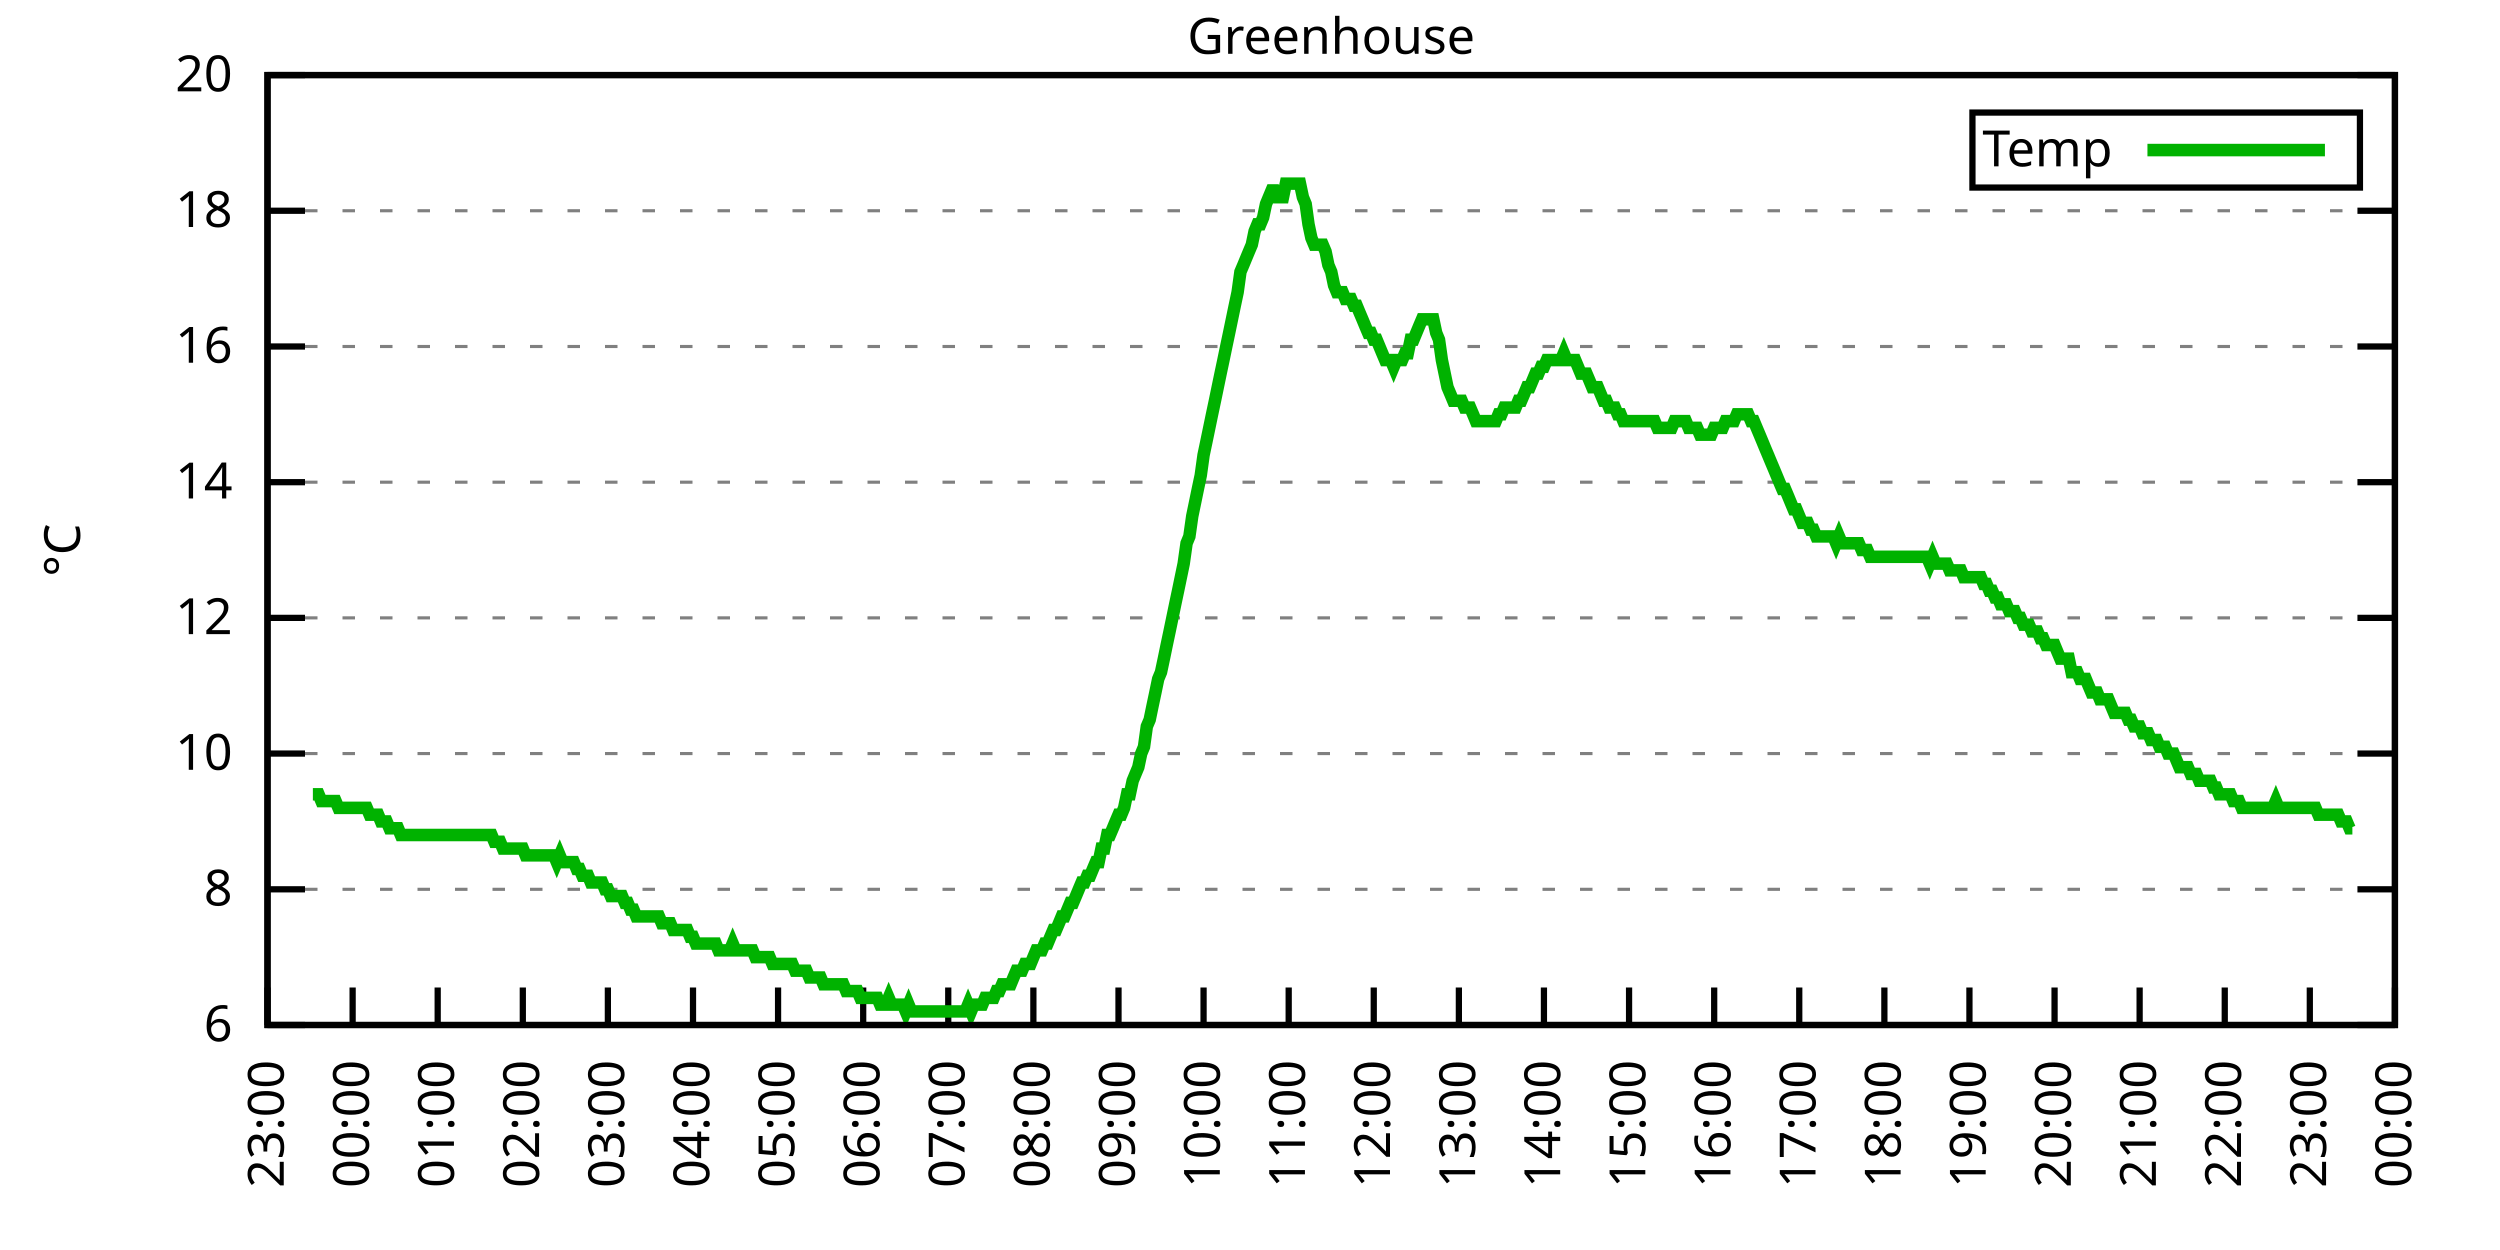
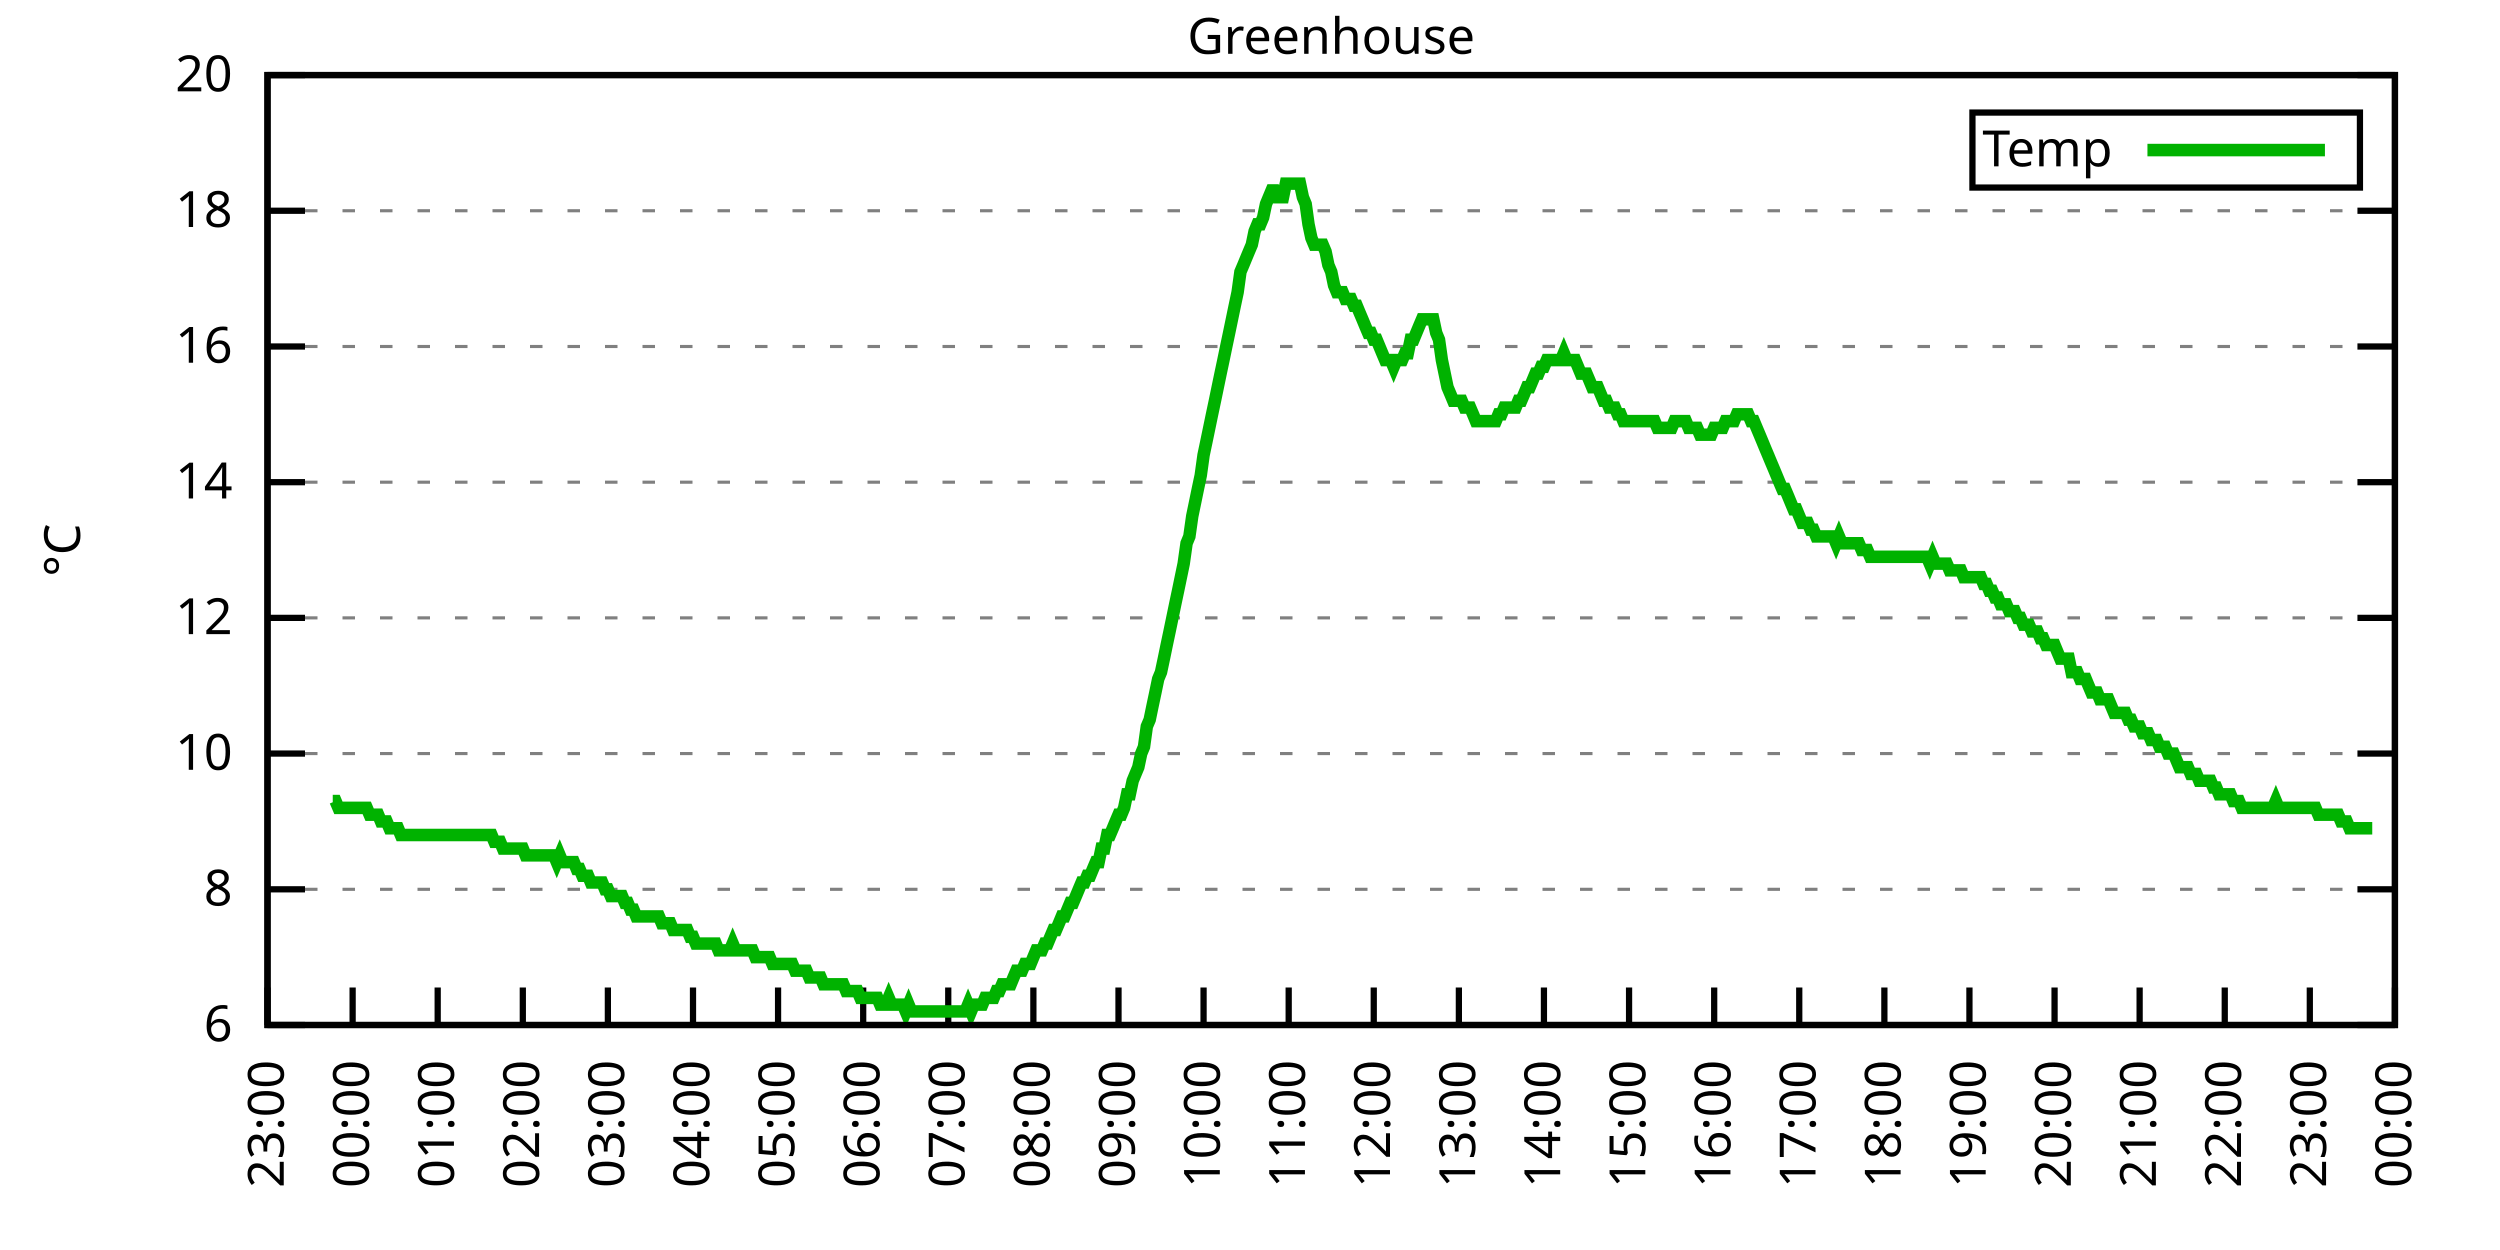
<svg xmlns="http://www.w3.org/2000/svg" xmlns:xlink="http://www.w3.org/1999/xlink" width="400" height="200" viewBox="0 0 400 200">
  <g id="gnuplot_canvas">
    <rect x="0" y="0" width="400" height="200" fill="none" />
    <defs>
      <circle id="gpDot" r="0.5" stroke-width="0.5" stroke="currentColor" />
      <path id="gpPt0" stroke-width="0.333" stroke="currentColor" d="M-1,0 h2 M0,-1 v2" />
      <path id="gpPt1" stroke-width="0.333" stroke="currentColor" d="M-1,-1 L1,1 M1,-1 L-1,1" />
      <path id="gpPt2" stroke-width="0.333" stroke="currentColor" d="M-1,0 L1,0 M0,-1 L0,1 M-1,-1 L1,1 M-1,1 L1,-1" />
      <rect id="gpPt3" stroke-width="0.333" stroke="currentColor" x="-1" y="-1" width="2" height="2" />
      <rect id="gpPt4" stroke-width="0.333" stroke="currentColor" fill="currentColor" x="-1" y="-1" width="2" height="2" />
      <circle id="gpPt5" stroke-width="0.333" stroke="currentColor" cx="0" cy="0" r="1" />
      <use xlink:href="#gpPt5" id="gpPt6" fill="currentColor" stroke="none" />
      <path id="gpPt7" stroke-width="0.333" stroke="currentColor" d="M0,-1.33 L-1.33,0.67 L1.33,0.67 z" />
      <use xlink:href="#gpPt7" id="gpPt8" fill="currentColor" stroke="none" />
      <use xlink:href="#gpPt7" id="gpPt9" stroke="currentColor" transform="rotate(180)" />
      <use xlink:href="#gpPt9" id="gpPt10" fill="currentColor" stroke="none" />
      <use xlink:href="#gpPt3" id="gpPt11" stroke="currentColor" transform="rotate(45)" />
      <use xlink:href="#gpPt11" id="gpPt12" fill="currentColor" stroke="none" />
      <path id="gpPt13" stroke-width="0.333" stroke="currentColor" d="M0,1.330 L1.265,0.411 L0.782,-1.067 L-0.782,-1.076 L-1.265,0.411 z" />
      <use xlink:href="#gpPt13" id="gpPt14" fill="currentColor" stroke="none" />
      <filter id="textbox" filterUnits="objectBoundingBox" x="0" y="0" height="1" width="1">
        <feFlood flood-color="white" flood-opacity="1" result="bgnd" />
        <feComposite in="SourceGraphic" in2="bgnd" operator="atop" />
      </filter>
      <filter id="greybox" filterUnits="objectBoundingBox" x="0" y="0" height="1" width="1">
        <feFlood flood-color="lightgrey" flood-opacity="1" result="grey" />
        <feComposite in="SourceGraphic" in2="grey" operator="atop" />
      </filter>
    </defs>
    <g fill="none" color="white" stroke="currentColor" stroke-width="1.00" stroke-linecap="butt" stroke-linejoin="miter">
</g>
    <g fill="none" color="black" stroke="currentColor" stroke-width="1.00" stroke-linecap="butt" stroke-linejoin="miter">
      <g stroke="none" shape-rendering="crispEdges">
        <polygon fill="rgb(255, 255, 255)" points="42.80,164.00 383.18,164.00 383.18,12.02 42.80,12.02 " />
      </g>
    </g>
    <g fill="none" color="black" stroke="currentColor" stroke-width="1.00" stroke-linecap="butt" stroke-linejoin="miter">
</g>
    <g fill="none" color="black" stroke="black" stroke-width="0.50" stroke-linecap="butt" stroke-linejoin="miter">
</g>
    <g fill="none" color="gray" stroke="currentColor" stroke-width="0.50" stroke-linecap="butt" stroke-linejoin="miter">
      <path stroke="gray" stroke-dasharray="2,4" class="gridline" d="M42.80,164.00 L383.19,164.00  " />
    </g>
    <g fill="none" color="gray" stroke="gray" stroke-width="1.00" stroke-linecap="butt" stroke-linejoin="miter">
</g>
    <g fill="none" color="black" stroke="currentColor" stroke-width="1.00" stroke-linecap="butt" stroke-linejoin="miter">
      <path stroke="black" d="M42.80,164.00 L48.80,164.00 M383.19,164.00 L377.19,164.00  " />
      <g transform="translate(37.20,166.60)" stroke="none" fill="black" font-family="Sans" font-size="8.00" text-anchor="end">
        <text>
          <tspan font-family="Sans"> 6</tspan>
        </text>
      </g>
    </g>
    <g fill="none" color="black" stroke="currentColor" stroke-width="1.00" stroke-linecap="butt" stroke-linejoin="miter">
</g>
    <g fill="none" color="black" stroke="black" stroke-width="0.50" stroke-linecap="butt" stroke-linejoin="miter">
</g>
    <g fill="none" color="gray" stroke="currentColor" stroke-width="0.50" stroke-linecap="butt" stroke-linejoin="miter">
      <path stroke="gray" stroke-dasharray="2,4" class="gridline" d="M42.80,142.29 L383.19,142.29  " />
    </g>
    <g fill="none" color="gray" stroke="gray" stroke-width="1.00" stroke-linecap="butt" stroke-linejoin="miter">
</g>
    <g fill="none" color="black" stroke="currentColor" stroke-width="1.00" stroke-linecap="butt" stroke-linejoin="miter">
      <path stroke="black" d="M42.80,142.29 L48.80,142.29 M383.19,142.29 L377.19,142.29  " />
      <g transform="translate(37.20,144.89)" stroke="none" fill="black" font-family="Sans" font-size="8.00" text-anchor="end">
        <text>
          <tspan font-family="Sans"> 8</tspan>
        </text>
      </g>
    </g>
    <g fill="none" color="black" stroke="currentColor" stroke-width="1.00" stroke-linecap="butt" stroke-linejoin="miter">
</g>
    <g fill="none" color="black" stroke="black" stroke-width="0.50" stroke-linecap="butt" stroke-linejoin="miter">
</g>
    <g fill="none" color="gray" stroke="currentColor" stroke-width="0.50" stroke-linecap="butt" stroke-linejoin="miter">
      <path stroke="gray" stroke-dasharray="2,4" class="gridline" d="M42.80,120.57 L383.19,120.57  " />
    </g>
    <g fill="none" color="gray" stroke="gray" stroke-width="1.00" stroke-linecap="butt" stroke-linejoin="miter">
</g>
    <g fill="none" color="black" stroke="currentColor" stroke-width="1.00" stroke-linecap="butt" stroke-linejoin="miter">
      <path stroke="black" d="M42.80,120.57 L48.80,120.57 M383.19,120.57 L377.19,120.57  " />
      <g transform="translate(37.20,123.17)" stroke="none" fill="black" font-family="Sans" font-size="8.00" text-anchor="end">
        <text>
          <tspan font-family="Sans"> 10</tspan>
        </text>
      </g>
    </g>
    <g fill="none" color="black" stroke="currentColor" stroke-width="1.00" stroke-linecap="butt" stroke-linejoin="miter">
</g>
    <g fill="none" color="black" stroke="black" stroke-width="0.50" stroke-linecap="butt" stroke-linejoin="miter">
</g>
    <g fill="none" color="gray" stroke="currentColor" stroke-width="0.50" stroke-linecap="butt" stroke-linejoin="miter">
      <path stroke="gray" stroke-dasharray="2,4" class="gridline" d="M42.80,98.86 L383.19,98.86  " />
    </g>
    <g fill="none" color="gray" stroke="gray" stroke-width="1.00" stroke-linecap="butt" stroke-linejoin="miter">
</g>
    <g fill="none" color="black" stroke="currentColor" stroke-width="1.00" stroke-linecap="butt" stroke-linejoin="miter">
      <path stroke="black" d="M42.80,98.86 L48.80,98.86 M383.19,98.86 L377.19,98.86  " />
      <g transform="translate(37.20,101.46)" stroke="none" fill="black" font-family="Sans" font-size="8.00" text-anchor="end">
        <text>
          <tspan font-family="Sans"> 12</tspan>
        </text>
      </g>
    </g>
    <g fill="none" color="black" stroke="currentColor" stroke-width="1.00" stroke-linecap="butt" stroke-linejoin="miter">
</g>
    <g fill="none" color="black" stroke="black" stroke-width="0.50" stroke-linecap="butt" stroke-linejoin="miter">
</g>
    <g fill="none" color="gray" stroke="currentColor" stroke-width="0.50" stroke-linecap="butt" stroke-linejoin="miter">
      <path stroke="gray" stroke-dasharray="2,4" class="gridline" d="M42.80,77.15 L383.19,77.15  " />
    </g>
    <g fill="none" color="gray" stroke="gray" stroke-width="1.00" stroke-linecap="butt" stroke-linejoin="miter">
</g>
    <g fill="none" color="black" stroke="currentColor" stroke-width="1.00" stroke-linecap="butt" stroke-linejoin="miter">
      <path stroke="black" d="M42.80,77.15 L48.80,77.15 M383.19,77.15 L377.19,77.15  " />
      <g transform="translate(37.20,79.75)" stroke="none" fill="black" font-family="Sans" font-size="8.00" text-anchor="end">
        <text>
          <tspan font-family="Sans"> 14</tspan>
        </text>
      </g>
    </g>
    <g fill="none" color="black" stroke="currentColor" stroke-width="1.00" stroke-linecap="butt" stroke-linejoin="miter">
</g>
    <g fill="none" color="black" stroke="black" stroke-width="0.50" stroke-linecap="butt" stroke-linejoin="miter">
</g>
    <g fill="none" color="gray" stroke="currentColor" stroke-width="0.50" stroke-linecap="butt" stroke-linejoin="miter">
      <path stroke="gray" stroke-dasharray="2,4" class="gridline" d="M42.80,55.44 L383.19,55.44  " />
    </g>
    <g fill="none" color="gray" stroke="gray" stroke-width="1.00" stroke-linecap="butt" stroke-linejoin="miter">
</g>
    <g fill="none" color="black" stroke="currentColor" stroke-width="1.00" stroke-linecap="butt" stroke-linejoin="miter">
      <path stroke="black" d="M42.80,55.44 L48.80,55.44 M383.19,55.44 L377.19,55.44  " />
      <g transform="translate(37.20,58.04)" stroke="none" fill="black" font-family="Sans" font-size="8.00" text-anchor="end">
        <text>
          <tspan font-family="Sans"> 16</tspan>
        </text>
      </g>
    </g>
    <g fill="none" color="black" stroke="currentColor" stroke-width="1.00" stroke-linecap="butt" stroke-linejoin="miter">
</g>
    <g fill="none" color="black" stroke="black" stroke-width="0.50" stroke-linecap="butt" stroke-linejoin="miter">
</g>
    <g fill="none" color="gray" stroke="currentColor" stroke-width="0.50" stroke-linecap="butt" stroke-linejoin="miter">
      <path stroke="gray" stroke-dasharray="2,4" class="gridline" d="M42.80,33.72 L383.19,33.72  " />
    </g>
    <g fill="none" color="gray" stroke="gray" stroke-width="1.00" stroke-linecap="butt" stroke-linejoin="miter">
</g>
    <g fill="none" color="black" stroke="currentColor" stroke-width="1.00" stroke-linecap="butt" stroke-linejoin="miter">
      <path stroke="black" d="M42.80,33.72 L48.80,33.72 M383.19,33.72 L377.19,33.72  " />
      <g transform="translate(37.20,36.32)" stroke="none" fill="black" font-family="Sans" font-size="8.00" text-anchor="end">
        <text>
          <tspan font-family="Sans"> 18</tspan>
        </text>
      </g>
    </g>
    <g fill="none" color="black" stroke="currentColor" stroke-width="1.00" stroke-linecap="butt" stroke-linejoin="miter">
</g>
    <g fill="none" color="black" stroke="black" stroke-width="0.50" stroke-linecap="butt" stroke-linejoin="miter">
</g>
    <g fill="none" color="gray" stroke="currentColor" stroke-width="0.50" stroke-linecap="butt" stroke-linejoin="miter">
      <path stroke="gray" stroke-dasharray="2,4" class="gridline" d="M42.80,12.01 L383.19,12.01  " />
    </g>
    <g fill="none" color="gray" stroke="gray" stroke-width="1.00" stroke-linecap="butt" stroke-linejoin="miter">
</g>
    <g fill="none" color="black" stroke="currentColor" stroke-width="1.00" stroke-linecap="butt" stroke-linejoin="miter">
      <path stroke="black" d="M42.80,12.01 L48.80,12.01 M383.19,12.01 L377.19,12.01  " />
      <g transform="translate(37.20,14.61)" stroke="none" fill="black" font-family="Sans" font-size="8.00" text-anchor="end">
        <text>
          <tspan font-family="Sans"> 20</tspan>
        </text>
      </g>
    </g>
    <g fill="none" color="black" stroke="currentColor" stroke-width="1.00" stroke-linecap="butt" stroke-linejoin="miter">
      <path stroke="black" d="M42.80,164.00 L42.80,158.00  " />
      <g transform="translate(45.40,169.60) rotate(270.00)" stroke="none" fill="black" font-family="Sans" font-size="8.00" text-anchor="end">
        <text>
          <tspan font-family="Sans">23:00</tspan>
        </text>
      </g>
    </g>
    <g fill="none" color="black" stroke="currentColor" stroke-width="1.00" stroke-linecap="butt" stroke-linejoin="miter">
      <path stroke="black" d="M56.42,164.00 L56.42,158.00  " />
      <g transform="translate(59.02,169.60) rotate(270.00)" stroke="none" fill="black" font-family="Sans" font-size="8.00" text-anchor="end">
        <text>
          <tspan font-family="Sans">00:00</tspan>
        </text>
      </g>
    </g>
    <g fill="none" color="black" stroke="currentColor" stroke-width="1.00" stroke-linecap="butt" stroke-linejoin="miter">
      <path stroke="black" d="M70.03,164.00 L70.03,158.00  " />
      <g transform="translate(72.63,169.60) rotate(270.00)" stroke="none" fill="black" font-family="Sans" font-size="8.00" text-anchor="end">
        <text>
          <tspan font-family="Sans">01:00</tspan>
        </text>
      </g>
    </g>
    <g fill="none" color="black" stroke="currentColor" stroke-width="1.00" stroke-linecap="butt" stroke-linejoin="miter">
      <path stroke="black" d="M83.65,164.00 L83.65,158.00  " />
      <g transform="translate(86.25,169.60) rotate(270.00)" stroke="none" fill="black" font-family="Sans" font-size="8.00" text-anchor="end">
        <text>
          <tspan font-family="Sans">02:00</tspan>
        </text>
      </g>
    </g>
    <g fill="none" color="black" stroke="currentColor" stroke-width="1.00" stroke-linecap="butt" stroke-linejoin="miter">
      <path stroke="black" d="M97.26,164.00 L97.26,158.00  " />
      <g transform="translate(99.86,169.60) rotate(270.00)" stroke="none" fill="black" font-family="Sans" font-size="8.00" text-anchor="end">
        <text>
          <tspan font-family="Sans">03:00</tspan>
        </text>
      </g>
    </g>
    <g fill="none" color="black" stroke="currentColor" stroke-width="1.00" stroke-linecap="butt" stroke-linejoin="miter">
      <path stroke="black" d="M110.88,164.00 L110.88,158.00  " />
      <g transform="translate(113.48,169.60) rotate(270.00)" stroke="none" fill="black" font-family="Sans" font-size="8.00" text-anchor="end">
        <text>
          <tspan font-family="Sans">04:00</tspan>
        </text>
      </g>
    </g>
    <g fill="none" color="black" stroke="currentColor" stroke-width="1.00" stroke-linecap="butt" stroke-linejoin="miter">
      <path stroke="black" d="M124.49,164.00 L124.49,158.00  " />
      <g transform="translate(127.09,169.60) rotate(270.00)" stroke="none" fill="black" font-family="Sans" font-size="8.00" text-anchor="end">
        <text>
          <tspan font-family="Sans">05:00</tspan>
        </text>
      </g>
    </g>
    <g fill="none" color="black" stroke="currentColor" stroke-width="1.00" stroke-linecap="butt" stroke-linejoin="miter">
      <path stroke="black" d="M138.11,164.00 L138.11,158.00  " />
      <g transform="translate(140.71,169.60) rotate(270.00)" stroke="none" fill="black" font-family="Sans" font-size="8.00" text-anchor="end">
        <text>
          <tspan font-family="Sans">06:00</tspan>
        </text>
      </g>
    </g>
    <g fill="none" color="black" stroke="currentColor" stroke-width="1.00" stroke-linecap="butt" stroke-linejoin="miter">
      <path stroke="black" d="M151.72,164.00 L151.72,158.00  " />
      <g transform="translate(154.32,169.60) rotate(270.00)" stroke="none" fill="black" font-family="Sans" font-size="8.00" text-anchor="end">
        <text>
          <tspan font-family="Sans">07:00</tspan>
        </text>
      </g>
    </g>
    <g fill="none" color="black" stroke="currentColor" stroke-width="1.00" stroke-linecap="butt" stroke-linejoin="miter">
      <path stroke="black" d="M165.34,164.00 L165.34,158.00  " />
      <g transform="translate(167.94,169.60) rotate(270.00)" stroke="none" fill="black" font-family="Sans" font-size="8.00" text-anchor="end">
        <text>
          <tspan font-family="Sans">08:00</tspan>
        </text>
      </g>
    </g>
    <g fill="none" color="black" stroke="currentColor" stroke-width="1.00" stroke-linecap="butt" stroke-linejoin="miter">
      <path stroke="black" d="M178.96,164.00 L178.96,158.00  " />
      <g transform="translate(181.56,169.60) rotate(270.00)" stroke="none" fill="black" font-family="Sans" font-size="8.00" text-anchor="end">
        <text>
          <tspan font-family="Sans">09:00</tspan>
        </text>
      </g>
    </g>
    <g fill="none" color="black" stroke="currentColor" stroke-width="1.00" stroke-linecap="butt" stroke-linejoin="miter">
      <path stroke="black" d="M192.57,164.00 L192.57,158.00  " />
      <g transform="translate(195.17,169.60) rotate(270.00)" stroke="none" fill="black" font-family="Sans" font-size="8.00" text-anchor="end">
        <text>
          <tspan font-family="Sans">10:00</tspan>
        </text>
      </g>
    </g>
    <g fill="none" color="black" stroke="currentColor" stroke-width="1.00" stroke-linecap="butt" stroke-linejoin="miter">
      <path stroke="black" d="M206.19,164.00 L206.19,158.00  " />
      <g transform="translate(208.79,169.60) rotate(270.00)" stroke="none" fill="black" font-family="Sans" font-size="8.00" text-anchor="end">
        <text>
          <tspan font-family="Sans">11:00</tspan>
        </text>
      </g>
    </g>
    <g fill="none" color="black" stroke="currentColor" stroke-width="1.00" stroke-linecap="butt" stroke-linejoin="miter">
      <path stroke="black" d="M219.80,164.00 L219.80,158.00  " />
      <g transform="translate(222.40,169.60) rotate(270.00)" stroke="none" fill="black" font-family="Sans" font-size="8.00" text-anchor="end">
        <text>
          <tspan font-family="Sans">12:00</tspan>
        </text>
      </g>
    </g>
    <g fill="none" color="black" stroke="currentColor" stroke-width="1.00" stroke-linecap="butt" stroke-linejoin="miter">
      <path stroke="black" d="M233.42,164.00 L233.42,158.00  " />
      <g transform="translate(236.02,169.60) rotate(270.00)" stroke="none" fill="black" font-family="Sans" font-size="8.00" text-anchor="end">
        <text>
          <tspan font-family="Sans">13:00</tspan>
        </text>
      </g>
    </g>
    <g fill="none" color="black" stroke="currentColor" stroke-width="1.00" stroke-linecap="butt" stroke-linejoin="miter">
      <path stroke="black" d="M247.03,164.00 L247.03,158.00  " />
      <g transform="translate(249.63,169.60) rotate(270.00)" stroke="none" fill="black" font-family="Sans" font-size="8.00" text-anchor="end">
        <text>
          <tspan font-family="Sans">14:00</tspan>
        </text>
      </g>
    </g>
    <g fill="none" color="black" stroke="currentColor" stroke-width="1.00" stroke-linecap="butt" stroke-linejoin="miter">
      <path stroke="black" d="M260.65,164.00 L260.65,158.00  " />
      <g transform="translate(263.25,169.60) rotate(270.00)" stroke="none" fill="black" font-family="Sans" font-size="8.00" text-anchor="end">
        <text>
          <tspan font-family="Sans">15:00</tspan>
        </text>
      </g>
    </g>
    <g fill="none" color="black" stroke="currentColor" stroke-width="1.00" stroke-linecap="butt" stroke-linejoin="miter">
      <path stroke="black" d="M274.27,164.00 L274.27,158.00  " />
      <g transform="translate(276.87,169.60) rotate(270.00)" stroke="none" fill="black" font-family="Sans" font-size="8.00" text-anchor="end">
        <text>
          <tspan font-family="Sans">16:00</tspan>
        </text>
      </g>
    </g>
    <g fill="none" color="black" stroke="currentColor" stroke-width="1.00" stroke-linecap="butt" stroke-linejoin="miter">
      <path stroke="black" d="M287.88,164.00 L287.88,158.00  " />
      <g transform="translate(290.48,169.60) rotate(270.00)" stroke="none" fill="black" font-family="Sans" font-size="8.00" text-anchor="end">
        <text>
          <tspan font-family="Sans">17:00</tspan>
        </text>
      </g>
    </g>
    <g fill="none" color="black" stroke="currentColor" stroke-width="1.00" stroke-linecap="butt" stroke-linejoin="miter">
      <path stroke="black" d="M301.50,164.00 L301.50,158.00  " />
      <g transform="translate(304.10,169.60) rotate(270.00)" stroke="none" fill="black" font-family="Sans" font-size="8.00" text-anchor="end">
        <text>
          <tspan font-family="Sans">18:00</tspan>
        </text>
      </g>
    </g>
    <g fill="none" color="black" stroke="currentColor" stroke-width="1.00" stroke-linecap="butt" stroke-linejoin="miter">
      <path stroke="black" d="M315.11,164.00 L315.11,158.00  " />
      <g transform="translate(317.71,169.60) rotate(270.00)" stroke="none" fill="black" font-family="Sans" font-size="8.00" text-anchor="end">
        <text>
          <tspan font-family="Sans">19:00</tspan>
        </text>
      </g>
    </g>
    <g fill="none" color="black" stroke="currentColor" stroke-width="1.00" stroke-linecap="butt" stroke-linejoin="miter">
      <path stroke="black" d="M328.73,164.00 L328.73,158.00  " />
      <g transform="translate(331.33,169.60) rotate(270.00)" stroke="none" fill="black" font-family="Sans" font-size="8.00" text-anchor="end">
        <text>
          <tspan font-family="Sans">20:00</tspan>
        </text>
      </g>
    </g>
    <g fill="none" color="black" stroke="currentColor" stroke-width="1.00" stroke-linecap="butt" stroke-linejoin="miter">
      <path stroke="black" d="M342.34,164.00 L342.34,158.00  " />
      <g transform="translate(344.94,169.60) rotate(270.00)" stroke="none" fill="black" font-family="Sans" font-size="8.00" text-anchor="end">
        <text>
          <tspan font-family="Sans">21:00</tspan>
        </text>
      </g>
    </g>
    <g fill="none" color="black" stroke="currentColor" stroke-width="1.00" stroke-linecap="butt" stroke-linejoin="miter">
      <path stroke="black" d="M355.96,164.00 L355.96,158.00  " />
      <g transform="translate(358.56,169.60) rotate(270.00)" stroke="none" fill="black" font-family="Sans" font-size="8.00" text-anchor="end">
        <text>
          <tspan font-family="Sans">22:00</tspan>
        </text>
      </g>
    </g>
    <g fill="none" color="black" stroke="currentColor" stroke-width="1.00" stroke-linecap="butt" stroke-linejoin="miter">
      <path stroke="black" d="M369.57,164.00 L369.57,158.00  " />
      <g transform="translate(372.17,169.60) rotate(270.00)" stroke="none" fill="black" font-family="Sans" font-size="8.00" text-anchor="end">
        <text>
          <tspan font-family="Sans">23:00</tspan>
        </text>
      </g>
    </g>
    <g fill="none" color="black" stroke="currentColor" stroke-width="1.00" stroke-linecap="butt" stroke-linejoin="miter">
      <path stroke="black" d="M383.19,164.00 L383.19,158.00  " />
      <g transform="translate(385.79,169.60) rotate(270.00)" stroke="none" fill="black" font-family="Sans" font-size="8.00" text-anchor="end">
        <text>
          <tspan font-family="Sans">00:00</tspan>
        </text>
      </g>
    </g>
    <g fill="none" color="black" stroke="currentColor" stroke-width="1.00" stroke-linecap="butt" stroke-linejoin="miter">
</g>
    <g fill="none" color="black" stroke="currentColor" stroke-width="1.00" stroke-linecap="butt" stroke-linejoin="miter">
      <path stroke="black" d="M42.80,12.01 L42.80,164.00 L383.19,164.00 L383.19,12.01 L42.80,12.01 Z  " />
    </g>
    <g fill="none" color="black" stroke="currentColor" stroke-width="1.00" stroke-linecap="butt" stroke-linejoin="miter">
</g>
    <g fill="none" color="black" stroke="currentColor" stroke-width="1.00" stroke-linecap="butt" stroke-linejoin="miter">
      <path stroke="black" d="M315.59,30.01 L315.59,18.01 L377.59,18.01 L377.59,30.01 L315.59,30.01 Z  " />
    </g>
    <g id="Greenhouse_plot_1">
      <g fill="none" color="white" stroke="black" stroke-width="2.00" stroke-linecap="butt" stroke-linejoin="miter">
</g>
      <g fill="none" color="black" stroke="currentColor" stroke-width="2.00" stroke-linecap="butt" stroke-linejoin="miter">
        <g transform="translate(337.99,26.61)" stroke="none" fill="black" font-family="Sans" font-size="8.00" text-anchor="end">
          <text>
            <tspan font-family="Sans">Temp</tspan>
          </text>
        </g>
      </g>
      <g fill="none" color="black" stroke="currentColor" stroke-width="2.00" stroke-linecap="butt" stroke-linejoin="miter">
-         <path stroke="rgb(  0, 178,   0)" d="M343.59,24.01 L371.99,24.01 M50.06,127.09 L50.52,127.09 L50.97,127.09 L51.42,128.17 L51.88,128.17 L52.33,128.17   L52.78,128.17 L53.24,128.17 L53.69,128.17 L54.15,129.26 L54.60,129.26 L55.05,129.26 L55.51,129.26 L55.96,129.26   L56.42,129.26 L56.87,129.26 L57.32,129.26 L57.78,129.26 L58.23,129.26 L58.68,129.26 L59.14,130.35 L59.59,130.35   L60.05,130.35 L60.50,130.35 L60.95,131.43 L61.41,131.43 L61.86,131.43 L62.32,132.52 L62.77,132.52 L63.22,132.52   L63.68,132.52 L64.13,133.60 L64.58,133.60 L65.04,133.60 L65.49,133.60 L65.95,133.60 L66.40,133.60 L66.85,133.60   L67.31,133.60 L67.76,133.60 L68.22,133.60 L68.67,133.60 L69.12,133.60 L69.58,133.60 L70.03,133.60 L70.49,133.60   L70.94,133.60 L71.39,133.60 L71.85,133.60 L72.30,133.60 L72.75,133.60 L73.21,133.60 L73.66,133.60 L74.12,133.60   L74.57,133.60 L75.02,133.60 L75.48,133.60 L75.93,133.60 L76.39,133.60 L76.84,133.60 L77.29,133.60 L77.75,133.60   L78.20,133.60 L78.65,133.60 L79.11,134.69 L79.56,134.69 L80.02,134.69 L80.47,135.77 L80.92,135.77 L81.38,135.77   L81.83,135.77 L82.29,135.77 L82.74,135.77 L83.19,135.77 L83.65,135.77 L84.10,136.86 L84.55,136.86 L85.01,136.86   L85.46,136.86 L85.92,136.86 L86.37,136.86 L86.82,136.86 L87.28,136.86 L87.73,136.86 L88.19,136.86 L88.64,136.86   L89.09,137.94 L89.55,136.86 L90.00,137.94 L90.45,137.94 L90.91,137.94 L91.36,137.94 L91.82,137.94 L92.27,139.03   L92.72,139.03 L93.18,140.12 L93.63,140.12 L94.09,140.12 L94.54,141.20 L94.99,141.20 L95.45,141.20 L95.90,141.20   L96.35,141.20 L96.81,142.29 L97.26,142.29 L97.72,143.37 L98.17,143.37 L98.62,143.37 L99.08,143.37 L99.53,143.37   L99.99,144.46 L100.44,144.46 L100.89,145.54 L101.35,145.54 L101.80,146.63 L102.25,146.63 L102.71,146.63 L103.16,146.63   L103.62,146.63 L104.07,146.63 L104.52,146.63 L104.98,146.63 L105.43,146.63 L105.89,147.72 L106.34,147.72 L106.79,147.72   L107.25,147.72 L107.70,148.80 L108.15,148.80 L108.61,148.80 L109.06,148.80 L109.52,148.80 L109.97,148.80 L110.42,149.89   L110.88,149.89 L111.33,150.97 L111.79,150.97 L112.24,150.97 L112.69,150.97 L113.15,150.97 L113.60,150.97 L114.05,150.97   L114.51,150.97 L114.96,152.06 L115.42,152.06 L115.87,152.06 L116.32,152.06 L116.78,152.06 L117.23,150.97 L117.69,152.06   L118.14,152.06 L118.59,152.06 L119.05,152.06 L119.50,152.06 L119.96,152.06 L120.41,152.06 L120.86,153.14 L121.32,153.14   L121.77,153.14 L122.22,153.14 L122.68,153.14 L123.13,153.14 L123.59,154.23 L124.04,154.23 L124.49,154.23 L124.95,154.23   L125.40,154.23 L125.86,154.23 L126.31,154.23 L126.76,154.23 L127.22,155.31 L127.67,155.31 L128.12,155.31 L128.58,155.31   L129.03,155.31 L129.49,156.40 L129.94,156.40 L130.39,156.40 L130.85,156.40 L131.30,156.40 L131.76,157.49 L132.21,157.49   L132.66,157.49 L133.12,157.49 L133.57,157.49 L134.02,157.49 L134.48,157.49 L134.93,157.49 L135.39,158.57 L135.84,158.57   L136.29,158.57 L136.75,158.57 L137.20,158.57 L137.66,159.66 L138.11,159.66 L138.56,159.66 L139.02,159.66 L139.47,159.66   L139.92,159.66 L140.38,159.66 L140.83,160.74 L141.29,160.74 L141.74,160.74 L142.19,159.66 L142.65,160.74 L143.10,160.74   L143.56,160.74 L144.01,160.74 L144.46,160.74 L144.92,161.83 L145.37,160.74 L145.82,161.83 L146.28,161.83 L146.73,161.83   L147.19,161.83 L147.64,161.83 L148.09,161.83 L148.55,161.83 L149.00,161.83 L149.46,161.83 L149.91,161.83 L150.36,161.83   L150.82,161.83 L151.27,161.83 L151.72,161.83 L152.18,161.83 L152.63,161.83 L153.09,161.83 L153.54,161.83 L153.99,161.83   L154.45,161.83 L154.90,160.74 L155.36,161.83 L155.81,160.74 L156.26,160.74 L156.72,160.74 L157.17,160.74 L157.62,159.66   L158.08,159.66 L158.53,159.66 L158.99,159.66 L159.44,158.57 L159.89,158.57 L160.35,157.49 L160.80,157.49 L161.26,157.49   L161.71,157.49 L162.16,156.40 L162.62,155.31 L163.07,155.31 L163.52,155.31 L163.98,154.23 L164.43,154.23 L164.89,154.23   L165.34,153.14 L165.79,152.06 L166.25,152.06 L166.70,152.06 L167.16,150.97 L167.61,150.97 L168.06,149.89 L168.52,148.80   L168.97,148.80 L169.43,147.72 L169.88,146.63 L170.33,146.63 L170.79,145.54 L171.24,144.46 L171.69,144.46 L172.15,143.37   L172.60,142.29 L173.06,141.20 L173.51,141.20 L173.96,140.12 L174.42,140.12 L174.87,139.03 L175.33,137.94 L175.78,137.94   L176.23,135.77 L176.69,135.77 L177.14,133.60 L177.59,133.60 L178.05,132.52 L178.50,131.43 L178.96,130.35 L179.41,130.35   L179.86,129.26 L180.32,127.09 L180.77,127.09 L181.23,124.92 L181.68,123.83 L182.13,122.75 L182.59,120.57 L183.04,119.49   L183.49,116.23 L183.95,115.15 L184.40,112.97 L184.86,110.80 L185.31,108.63 L185.76,107.55 L186.22,105.38 L186.67,103.20   L187.13,101.03 L187.58,98.86 L188.03,96.69 L188.49,94.52 L188.94,92.35 L189.39,90.18 L189.85,86.92 L190.30,85.83   L190.76,82.58 L191.21,80.41 L191.66,78.23 L192.12,76.06 L192.57,72.81 L193.03,70.63 L193.48,68.46 L193.93,66.29   L194.39,64.12 L194.84,61.95 L195.29,59.78 L195.75,57.61 L196.20,55.44 L196.66,53.26 L197.11,51.09 L197.56,48.92   L198.02,46.75 L198.47,43.49 L198.93,42.41 L199.38,41.32 L199.83,40.24 L200.29,39.15 L200.74,36.98 L201.19,35.89   L201.65,35.89 L202.10,34.81 L202.56,32.64 L203.01,31.55 L203.46,30.47 L203.92,30.47 L204.37,31.55 L204.83,31.55   L205.28,31.55 L205.73,29.38 L206.19,29.38 L206.64,29.38 L207.09,29.38 L207.55,29.38 L208.00,29.38 L208.46,31.55   L208.91,32.64 L209.36,35.89 L209.82,38.07 L210.27,39.15 L210.73,39.15 L211.18,39.15 L211.63,39.15 L212.09,40.24   L212.54,42.41 L213.00,43.49 L213.45,45.66 L213.90,46.75 L214.36,46.75 L214.81,46.75 L215.26,47.84 L215.72,47.84   L216.17,47.84 L216.63,48.92 L217.08,48.92 L217.53,50.01 L217.99,51.09 L218.44,52.18 L218.90,53.26 L219.35,53.26   L219.80,54.35 L220.26,54.35 L220.71,55.44 L221.16,56.52 L221.62,57.61 L222.07,57.61 L222.53,57.61 L222.98,58.69   L223.43,57.61 L223.89,57.61 L224.34,57.61 L224.80,56.52 L225.25,56.52 L225.70,54.35 L226.16,54.35 L226.61,53.26   L227.06,52.18 L227.52,51.09 L227.97,51.09 L228.43,51.09 L228.88,51.09 L229.33,51.09 L229.79,53.26 L230.24,54.35   L230.70,57.61 L231.15,59.78 L231.60,61.95 L232.06,63.04 L232.51,64.12 L232.96,64.12 L233.42,64.12 L233.87,64.12   L234.33,65.21 L234.78,65.21 L235.23,65.21 L235.69,66.29 L236.14,67.38 L236.60,67.38 L237.05,67.38 L237.50,67.38   L237.96,67.38 L238.41,67.38 L238.86,67.38 L239.32,67.38 L239.77,66.29 L240.23,66.29 L240.68,65.21 L241.13,65.21   L241.59,65.21 L242.04,65.21 L242.50,65.21 L242.95,64.12 L243.40,64.12 L243.86,63.04 L244.31,61.95 L244.76,61.95   L245.22,60.86 L245.67,59.78 L246.13,59.78 L246.58,58.69 L247.03,58.69 L247.49,57.61 L247.94,57.61 L248.40,57.61   L248.85,57.61 L249.30,57.61 L249.76,57.61 L250.21,56.52 L250.66,57.61 L251.12,57.61 L251.57,57.61 L252.03,57.61   L252.48,58.69 L252.93,59.78 L253.39,59.78 L253.84,59.78 L254.30,60.86 L254.75,61.95 L255.20,61.95 L255.66,61.95   L256.11,63.04 L256.56,64.12 L257.02,64.12 L257.47,65.21 L257.93,65.21 L258.38,65.21 L258.83,66.29 L259.29,66.29   L259.74,67.38 L260.20,67.38 L260.65,67.38 L261.10,67.38 L261.56,67.38 L262.01,67.38 L262.47,67.38 L262.92,67.38   L263.37,67.38 L263.83,67.38 L264.28,67.38 L264.73,67.38 L265.19,68.46 L265.64,68.46 L266.10,68.46 L266.55,68.46   L267.00,68.46 L267.46,68.46 L267.91,67.38 L268.37,67.38 L268.82,67.38 L269.27,67.38 L269.73,67.38 L270.18,68.46   L270.63,68.46 L271.09,68.46 L271.54,68.46 L272.00,69.55 L272.45,69.55 L272.90,69.55 L273.36,69.55 L273.81,69.55   L274.27,68.46 L274.72,68.46 L275.17,68.46 L275.63,68.46 L276.08,67.38 L276.53,67.38 L276.99,67.38 L277.44,67.38   L277.90,66.29 L278.35,66.29 L278.80,66.29 L279.26,66.29 L279.71,66.29 L280.17,67.38 L280.62,67.38 L281.07,68.46   L281.53,69.55 L281.98,70.63 L282.43,71.72 L282.89,72.81 L283.34,73.89 L283.80,74.98 L284.25,76.06 L284.70,77.15   L285.16,78.23 L285.61,78.23 L286.07,79.32 L286.52,80.41 L286.97,81.49 L287.43,81.49 L287.88,82.58 L288.33,83.66   L288.79,83.66 L289.24,83.66 L289.70,84.75 L290.15,84.75 L290.60,85.83 L291.06,85.83 L291.51,85.83 L291.97,85.83   L292.42,85.83 L292.87,85.83 L293.33,85.83 L293.78,86.92 L294.23,85.83 L294.69,86.92 L295.14,86.92 L295.60,86.92   L296.05,86.92 L296.50,86.92 L296.96,86.92 L297.41,86.92 L297.87,88.00 L298.32,88.00 L298.77,88.00 L299.23,89.09   L299.68,89.09 L300.13,89.09 L300.59,89.09 L301.04,89.09 L301.50,89.09 L301.95,89.09 L302.40,89.09 L302.86,89.09   L303.31,89.09 L303.77,89.09 L304.22,89.09 L304.67,89.09 L305.13,89.09 L305.58,89.09 L306.03,89.09 L306.49,89.09   L306.94,89.09 L307.40,89.09 L307.85,89.09 L308.30,89.09 L308.76,90.18 L309.21,89.09 L309.67,90.18 L310.12,90.18   L310.57,90.18 L311.03,90.18 L311.48,90.18 L311.94,91.26 L312.39,91.26 L312.84,91.26 L313.30,91.26 L313.75,91.26   L314.20,92.35 L314.66,92.35 L315.11,92.35 L315.57,92.35 L316.02,92.35 L316.47,92.35 L316.93,92.35 L317.38,93.43   L317.84,93.43 L318.29,94.52 L318.74,94.52 L319.20,95.60 L319.65,95.60 L320.10,96.69 L320.56,96.69 L321.01,96.69   L321.47,97.78 L321.92,97.78 L322.37,97.78 L322.83,98.86 L323.28,98.86 L323.74,99.95 L324.19,99.95 L324.64,99.95   L325.10,101.03 L325.55,101.03 L326.00,101.03 L326.46,102.12 L326.91,102.12 L327.37,103.20 L327.82,103.20 L328.27,103.20   L328.73,103.20 L329.18,104.29 L329.64,105.38 L330.09,105.38 L330.54,105.38 L331.00,105.38 L331.45,107.55 L331.90,107.55   L332.36,107.55 L332.81,108.63 L333.27,108.63 L333.72,108.63 L334.17,109.72 L334.63,110.80 L335.08,110.80 L335.54,110.80   L335.99,111.89 L336.44,111.89 L336.90,111.89 L337.35,111.89 L337.80,112.97 L338.26,114.06 L338.71,114.06 L339.17,114.06   L339.62,114.06 L340.07,114.06 L340.53,115.15 L340.98,115.15 L341.44,116.23 L341.89,116.23 L342.34,116.23 L342.80,117.32   L343.25,117.32 L343.70,117.32 L344.16,118.40 L344.61,118.40 L345.07,118.40 L345.52,119.49 L345.97,119.49 L346.43,119.49   L346.88,120.57 L347.34,120.57 L347.79,120.57 L348.24,121.66 L348.70,122.75 L349.15,122.75 L349.60,122.75 L350.06,122.75   L350.51,123.83 L350.97,123.83 L351.42,123.83 L351.87,124.92 L352.33,124.92 L352.78,124.92 L353.24,124.92 L353.69,124.92   L354.14,126.00 L354.60,126.00 L355.05,127.09 L355.50,127.09 L355.96,127.09 L356.41,127.09 L356.87,127.09 L357.32,128.17   L357.77,128.17 L358.23,128.17 L358.68,129.26 L359.14,129.26 L359.59,129.26 L360.04,129.26 L360.50,129.26 L360.95,129.26   L361.41,129.26 L361.86,129.26 L362.31,129.26 L362.77,129.26 L363.22,129.26 L363.67,129.26 L364.13,128.17 L364.58,129.26   L365.04,129.26 L365.49,129.26 L365.94,129.26 L366.40,129.26 L366.85,129.26 L367.31,129.26 L367.76,129.26 L368.21,129.26   L368.67,129.26 L369.12,129.26 L369.57,129.26 L370.03,129.26 L370.48,129.26 L370.94,130.35 L371.39,130.35 L371.84,130.35   L372.30,130.35 L372.75,130.35 L373.21,130.35 L373.66,130.35 L374.11,130.35 L374.57,131.43 L375.02,131.43 L375.47,131.43   L375.93,132.52 L376.38,132.52  " />
+         <path stroke="rgb(  0, 178,   0)" d="M343.59,24.01 L371.99,24.01 M53.24,128.17 L53.69,128.17 L54.15,129.26 L54.60,129.26 L55.05,129.26 L55.51,129.26   L55.96,129.26 L56.42,129.26 L56.87,129.26 L57.32,129.26 L57.78,129.26 L58.23,129.26 L58.68,129.26 L59.14,130.35   L59.59,130.35 L60.05,130.35 L60.50,130.35 L60.95,131.43 L61.41,131.43 L61.86,131.43 L62.32,132.52 L62.77,132.52   L63.22,132.52 L63.68,132.52 L64.13,133.60 L64.58,133.60 L65.04,133.60 L65.49,133.60 L65.95,133.60 L66.40,133.60   L66.85,133.60 L67.31,133.60 L67.76,133.60 L68.22,133.60 L68.67,133.60 L69.12,133.60 L69.58,133.60 L70.03,133.60   L70.49,133.60 L70.94,133.60 L71.39,133.60 L71.85,133.60 L72.30,133.60 L72.75,133.60 L73.21,133.60 L73.66,133.60   L74.12,133.60 L74.57,133.60 L75.02,133.60 L75.48,133.60 L75.93,133.60 L76.39,133.60 L76.84,133.60 L77.29,133.60   L77.75,133.60 L78.20,133.60 L78.65,133.60 L79.11,134.69 L79.56,134.69 L80.02,134.69 L80.47,135.77 L80.92,135.77   L81.38,135.77 L81.83,135.77 L82.29,135.77 L82.74,135.77 L83.19,135.77 L83.65,135.77 L84.10,136.86 L84.55,136.86   L85.01,136.86 L85.46,136.86 L85.92,136.86 L86.37,136.86 L86.82,136.86 L87.28,136.86 L87.73,136.86 L88.19,136.86   L88.64,136.86 L89.09,137.94 L89.55,136.86 L90.00,137.94 L90.45,137.94 L90.91,137.94 L91.36,137.94 L91.82,137.94   L92.27,139.03 L92.72,139.03 L93.18,140.12 L93.63,140.12 L94.09,140.12 L94.54,141.20 L94.99,141.20 L95.45,141.20   L95.90,141.20 L96.35,141.20 L96.81,142.29 L97.26,142.29 L97.72,143.37 L98.17,143.37 L98.62,143.37 L99.08,143.37   L99.53,143.37 L99.99,144.46 L100.44,144.46 L100.89,145.54 L101.35,145.54 L101.80,146.63 L102.25,146.63 L102.71,146.63   L103.16,146.63 L103.62,146.63 L104.07,146.63 L104.52,146.63 L104.98,146.63 L105.43,146.63 L105.89,147.72 L106.34,147.72   L106.79,147.72 L107.25,147.72 L107.70,148.80 L108.15,148.80 L108.61,148.80 L109.06,148.80 L109.52,148.80 L109.97,148.80   L110.42,149.89 L110.88,149.89 L111.33,150.97 L111.79,150.97 L112.24,150.97 L112.69,150.97 L113.15,150.97 L113.60,150.97   L114.05,150.97 L114.51,150.97 L114.96,152.06 L115.42,152.06 L115.87,152.06 L116.32,152.06 L116.78,152.06 L117.23,150.97   L117.69,152.06 L118.14,152.06 L118.59,152.06 L119.05,152.06 L119.50,152.06 L119.96,152.06 L120.41,152.06 L120.86,153.14   L121.32,153.14 L121.77,153.14 L122.22,153.14 L122.68,153.14 L123.13,153.14 L123.59,154.23 L124.04,154.23 L124.49,154.23   L124.95,154.23 L125.40,154.23 L125.86,154.23 L126.31,154.23 L126.76,154.23 L127.22,155.31 L127.67,155.31 L128.12,155.31   L128.58,155.31 L129.03,155.31 L129.49,156.40 L129.94,156.40 L130.39,156.40 L130.85,156.40 L131.30,156.40 L131.76,157.49   L132.21,157.49 L132.66,157.49 L133.12,157.49 L133.57,157.49 L134.02,157.49 L134.48,157.49 L134.93,157.49 L135.39,158.57   L135.84,158.57 L136.29,158.57 L136.75,158.57 L137.20,158.57 L137.66,159.66 L138.11,159.66 L138.56,159.66 L139.02,159.66   L139.47,159.66 L139.92,159.66 L140.38,159.66 L140.83,160.74 L141.29,160.74 L141.74,160.74 L142.19,159.66 L142.65,160.74   L143.10,160.74 L143.56,160.74 L144.01,160.74 L144.46,160.74 L144.92,161.83 L145.37,160.74 L145.82,161.83 L146.28,161.83   L146.73,161.83 L147.19,161.83 L147.64,161.83 L148.09,161.83 L148.55,161.83 L149.00,161.83 L149.46,161.83 L149.91,161.83   L150.36,161.83 L150.82,161.83 L151.27,161.83 L151.72,161.83 L152.18,161.83 L152.63,161.83 L153.09,161.83 L153.54,161.83   L153.99,161.83 L154.45,161.83 L154.90,160.74 L155.36,161.83 L155.81,160.74 L156.26,160.74 L156.72,160.74 L157.17,160.74   L157.62,159.66 L158.08,159.66 L158.53,159.66 L158.99,159.66 L159.44,158.57 L159.89,158.57 L160.35,157.49 L160.80,157.49   L161.26,157.49 L161.71,157.49 L162.16,156.40 L162.62,155.31 L163.07,155.31 L163.52,155.31 L163.98,154.23 L164.43,154.23   L164.89,154.23 L165.34,153.14 L165.79,152.06 L166.25,152.06 L166.70,152.06 L167.16,150.97 L167.61,150.97 L168.06,149.89   L168.52,148.80 L168.97,148.80 L169.43,147.72 L169.88,146.63 L170.33,146.63 L170.79,145.54 L171.24,144.46 L171.69,144.46   L172.15,143.37 L172.60,142.29 L173.06,141.20 L173.51,141.20 L173.96,140.12 L174.42,140.12 L174.87,139.03 L175.33,137.94   L175.78,137.94 L176.23,135.77 L176.69,135.77 L177.14,133.60 L177.59,133.60 L178.05,132.52 L178.50,131.43 L178.96,130.35   L179.41,130.35 L179.86,129.26 L180.32,127.09 L180.77,127.09 L181.23,124.92 L181.68,123.83 L182.13,122.75 L182.59,120.57   L183.04,119.49 L183.49,116.23 L183.95,115.15 L184.40,112.97 L184.86,110.80 L185.31,108.63 L185.76,107.55 L186.22,105.38   L186.67,103.20 L187.13,101.03 L187.58,98.86 L188.03,96.69 L188.49,94.52 L188.94,92.35 L189.39,90.18 L189.85,86.92   L190.30,85.83 L190.76,82.58 L191.21,80.41 L191.66,78.23 L192.12,76.06 L192.57,72.81 L193.03,70.63 L193.48,68.46   L193.93,66.29 L194.39,64.12 L194.84,61.95 L195.29,59.78 L195.75,57.61 L196.20,55.44 L196.66,53.26 L197.11,51.09   L197.56,48.92 L198.02,46.75 L198.47,43.49 L198.93,42.41 L199.38,41.32 L199.83,40.24 L200.29,39.15 L200.74,36.98   L201.19,35.89 L201.65,35.89 L202.10,34.81 L202.56,32.64 L203.01,31.55 L203.46,30.47 L203.92,30.47 L204.37,31.55   L204.83,31.55 L205.28,31.55 L205.73,29.38 L206.19,29.38 L206.64,29.38 L207.09,29.38 L207.55,29.38 L208.00,29.38   L208.46,31.55 L208.91,32.64 L209.36,35.89 L209.82,38.07 L210.27,39.15 L210.73,39.15 L211.18,39.15 L211.63,39.15   L212.09,40.24 L212.54,42.41 L213.00,43.49 L213.45,45.66 L213.90,46.75 L214.36,46.75 L214.81,46.75 L215.26,47.84   L215.72,47.84 L216.17,47.84 L216.63,48.92 L217.08,48.92 L217.53,50.01 L217.99,51.09 L218.44,52.18 L218.90,53.26   L219.35,53.26 L219.80,54.35 L220.26,54.35 L220.71,55.44 L221.16,56.52 L221.62,57.61 L222.07,57.61 L222.53,57.61   L222.98,58.69 L223.43,57.61 L223.89,57.61 L224.34,57.61 L224.80,56.52 L225.25,56.52 L225.70,54.35 L226.16,54.35   L226.61,53.26 L227.06,52.18 L227.52,51.09 L227.97,51.09 L228.43,51.09 L228.88,51.09 L229.33,51.09 L229.79,53.26   L230.24,54.35 L230.70,57.61 L231.15,59.78 L231.60,61.95 L232.06,63.04 L232.51,64.12 L232.96,64.12 L233.42,64.12   L233.87,64.12 L234.33,65.21 L234.78,65.21 L235.23,65.21 L235.69,66.29 L236.14,67.38 L236.60,67.38 L237.05,67.38   L237.50,67.38 L237.96,67.38 L238.41,67.38 L238.86,67.38 L239.32,67.38 L239.77,66.29 L240.23,66.29 L240.68,65.21   L241.13,65.21 L241.59,65.21 L242.04,65.21 L242.50,65.21 L242.95,64.12 L243.40,64.12 L243.86,63.04 L244.31,61.95   L244.76,61.95 L245.22,60.86 L245.67,59.78 L246.13,59.78 L246.58,58.69 L247.03,58.69 L247.49,57.61 L247.94,57.61   L248.40,57.61 L248.85,57.61 L249.30,57.61 L249.76,57.61 L250.21,56.52 L250.66,57.61 L251.12,57.61 L251.57,57.61   L252.03,57.61 L252.48,58.69 L252.93,59.78 L253.39,59.78 L253.84,59.78 L254.30,60.86 L254.75,61.95 L255.20,61.95   L255.66,61.95 L256.11,63.04 L256.56,64.12 L257.02,64.12 L257.47,65.21 L257.93,65.21 L258.38,65.21 L258.83,66.29   L259.29,66.29 L259.74,67.38 L260.20,67.38 L260.65,67.38 L261.10,67.38 L261.56,67.38 L262.01,67.38 L262.47,67.38   L262.92,67.38 L263.37,67.38 L263.83,67.38 L264.28,67.38 L264.73,67.38 L265.19,68.46 L265.64,68.46 L266.10,68.46   L266.55,68.46 L267.00,68.46 L267.46,68.46 L267.91,67.38 L268.37,67.38 L268.82,67.38 L269.27,67.38 L269.73,67.38   L270.18,68.46 L270.63,68.46 L271.09,68.46 L271.54,68.46 L272.00,69.55 L272.45,69.55 L272.90,69.55 L273.36,69.55   L273.81,69.55 L274.27,68.46 L274.72,68.46 L275.17,68.46 L275.63,68.46 L276.08,67.38 L276.53,67.38 L276.99,67.38   L277.44,67.38 L277.90,66.29 L278.35,66.29 L278.80,66.29 L279.26,66.29 L279.71,66.29 L280.17,67.38 L280.62,67.38   L281.07,68.46 L281.53,69.55 L281.98,70.63 L282.43,71.72 L282.89,72.81 L283.34,73.89 L283.80,74.98 L284.25,76.06   L284.70,77.15 L285.16,78.23 L285.61,78.23 L286.07,79.32 L286.52,80.41 L286.97,81.49 L287.43,81.49 L287.88,82.58   L288.33,83.66 L288.79,83.66 L289.24,83.66 L289.70,84.75 L290.15,84.75 L290.60,85.83 L291.06,85.83 L291.51,85.83   L291.97,85.83 L292.42,85.83 L292.87,85.83 L293.33,85.83 L293.78,86.92 L294.23,85.83 L294.69,86.92 L295.14,86.92   L295.60,86.92 L296.05,86.92 L296.50,86.92 L296.96,86.92 L297.41,86.92 L297.87,88.00 L298.32,88.00 L298.77,88.00   L299.23,89.09 L299.68,89.09 L300.13,89.09 L300.59,89.09 L301.04,89.09 L301.50,89.09 L301.95,89.09 L302.40,89.09   L302.86,89.09 L303.31,89.09 L303.77,89.09 L304.22,89.09 L304.67,89.09 L305.13,89.09 L305.58,89.09 L306.03,89.09   L306.49,89.09 L306.94,89.09 L307.40,89.09 L307.85,89.09 L308.30,89.09 L308.76,90.18 L309.21,89.09 L309.67,90.18   L310.12,90.18 L310.57,90.18 L311.03,90.18 L311.48,90.18 L311.94,91.26 L312.39,91.26 L312.84,91.26 L313.30,91.26   L313.75,91.26 L314.20,92.35 L314.66,92.35 L315.11,92.35 L315.57,92.35 L316.02,92.35 L316.47,92.35 L316.93,92.35   L317.38,93.43 L317.84,93.43 L318.29,94.52 L318.74,94.52 L319.20,95.60 L319.65,95.60 L320.10,96.69 L320.56,96.69   L321.01,96.69 L321.47,97.78 L321.92,97.78 L322.37,97.78 L322.83,98.86 L323.28,98.86 L323.74,99.95 L324.19,99.95   L324.64,99.95 L325.10,101.03 L325.55,101.03 L326.00,101.03 L326.46,102.12 L326.91,102.12 L327.37,103.20 L327.82,103.20   L328.27,103.20 L328.73,103.20 L329.18,104.29 L329.64,105.38 L330.09,105.38 L330.54,105.38 L331.00,105.38 L331.45,107.55   L331.90,107.55 L332.36,107.55 L332.81,108.63 L333.27,108.63 L333.72,108.63 L334.17,109.72 L334.63,110.80 L335.08,110.80   L335.54,110.80 L335.99,111.89 L336.44,111.89 L336.90,111.89 L337.35,111.89 L337.80,112.97 L338.26,114.06 L338.71,114.06   L339.17,114.06 L339.62,114.06 L340.07,114.06 L340.53,115.15 L340.98,115.15 L341.44,116.23 L341.89,116.23 L342.34,116.23   L342.80,117.32 L343.25,117.32 L343.70,117.32 L344.16,118.40 L344.61,118.40 L345.07,118.40 L345.52,119.49 L345.97,119.49   L346.43,119.49 L346.88,120.57 L347.34,120.57 L347.79,120.57 L348.24,121.66 L348.70,122.75 L349.15,122.75 L349.60,122.75   L350.06,122.75 L350.51,123.83 L350.97,123.83 L351.42,123.83 L351.87,124.92 L352.33,124.92 L352.78,124.92 L353.24,124.92   L353.69,124.92 L354.14,126.00 L354.60,126.00 L355.05,127.09 L355.50,127.09 L355.96,127.09 L356.41,127.09 L356.87,127.09   L357.32,128.17 L357.77,128.17 L358.23,128.17 L358.68,129.26 L359.14,129.26 L359.59,129.26 L360.04,129.26 L360.50,129.26   L360.95,129.26 L361.41,129.26 L361.86,129.26 L362.31,129.26 L362.77,129.26 L363.22,129.26 L363.67,129.26 L364.13,128.17   L364.58,129.26 L365.04,129.26 L365.49,129.26 L365.94,129.26 L366.40,129.26 L366.85,129.26 L367.31,129.26 L367.76,129.26   L368.21,129.26 L368.67,129.26 L369.12,129.26 L369.57,129.26 L370.03,129.26 L370.48,129.26 L370.94,130.35 L371.39,130.35   L371.84,130.35 L372.30,130.35 L372.75,130.35 L373.21,130.35 L373.66,130.35 L374.11,130.35 L374.57,131.43 L375.02,131.43   L375.47,131.43 L375.93,132.52 L376.38,132.52 L376.84,132.52 L377.29,132.52 L377.74,132.52 L378.20,132.52 L378.65,132.52   L379.11,132.52 L379.56,132.52  " />
      </g>
    </g>
    <g fill="none" color="black" stroke="currentColor" stroke-width="2.00" stroke-linecap="butt" stroke-linejoin="miter">
</g>
    <g fill="none" color="black" stroke="black" stroke-width="1.00" stroke-linecap="butt" stroke-linejoin="miter">
</g>
    <g fill="none" color="black" stroke="currentColor" stroke-width="1.00" stroke-linecap="butt" stroke-linejoin="miter">
      <path stroke="black" d="M42.80,12.01 L42.80,164.00 L383.19,164.00 L383.19,12.01 L42.80,12.01 Z  " />
      <g transform="translate(12.80,88.01) rotate(270.00)" stroke="none" fill="black" font-family="Sans" font-size="8.00" text-anchor="middle">
        <text>
          <tspan font-family="Sans">°C</tspan>
        </text>
      </g>
    </g>
    <g fill="none" color="black" stroke="currentColor" stroke-width="1.00" stroke-linecap="butt" stroke-linejoin="miter">
</g>
    <g fill="none" color="black" stroke="currentColor" stroke-width="1.00" stroke-linecap="butt" stroke-linejoin="miter">
      <g transform="translate(212.99,8.61)" stroke="none" fill="black" font-family="Sans" font-size="8.00" text-anchor="middle">
        <text>
          <tspan font-family="Sans">Greenhouse</tspan>
        </text>
      </g>
    </g>
    <g fill="none" color="black" stroke="currentColor" stroke-width="1.00" stroke-linecap="butt" stroke-linejoin="miter">
</g>
  </g>
</svg>
